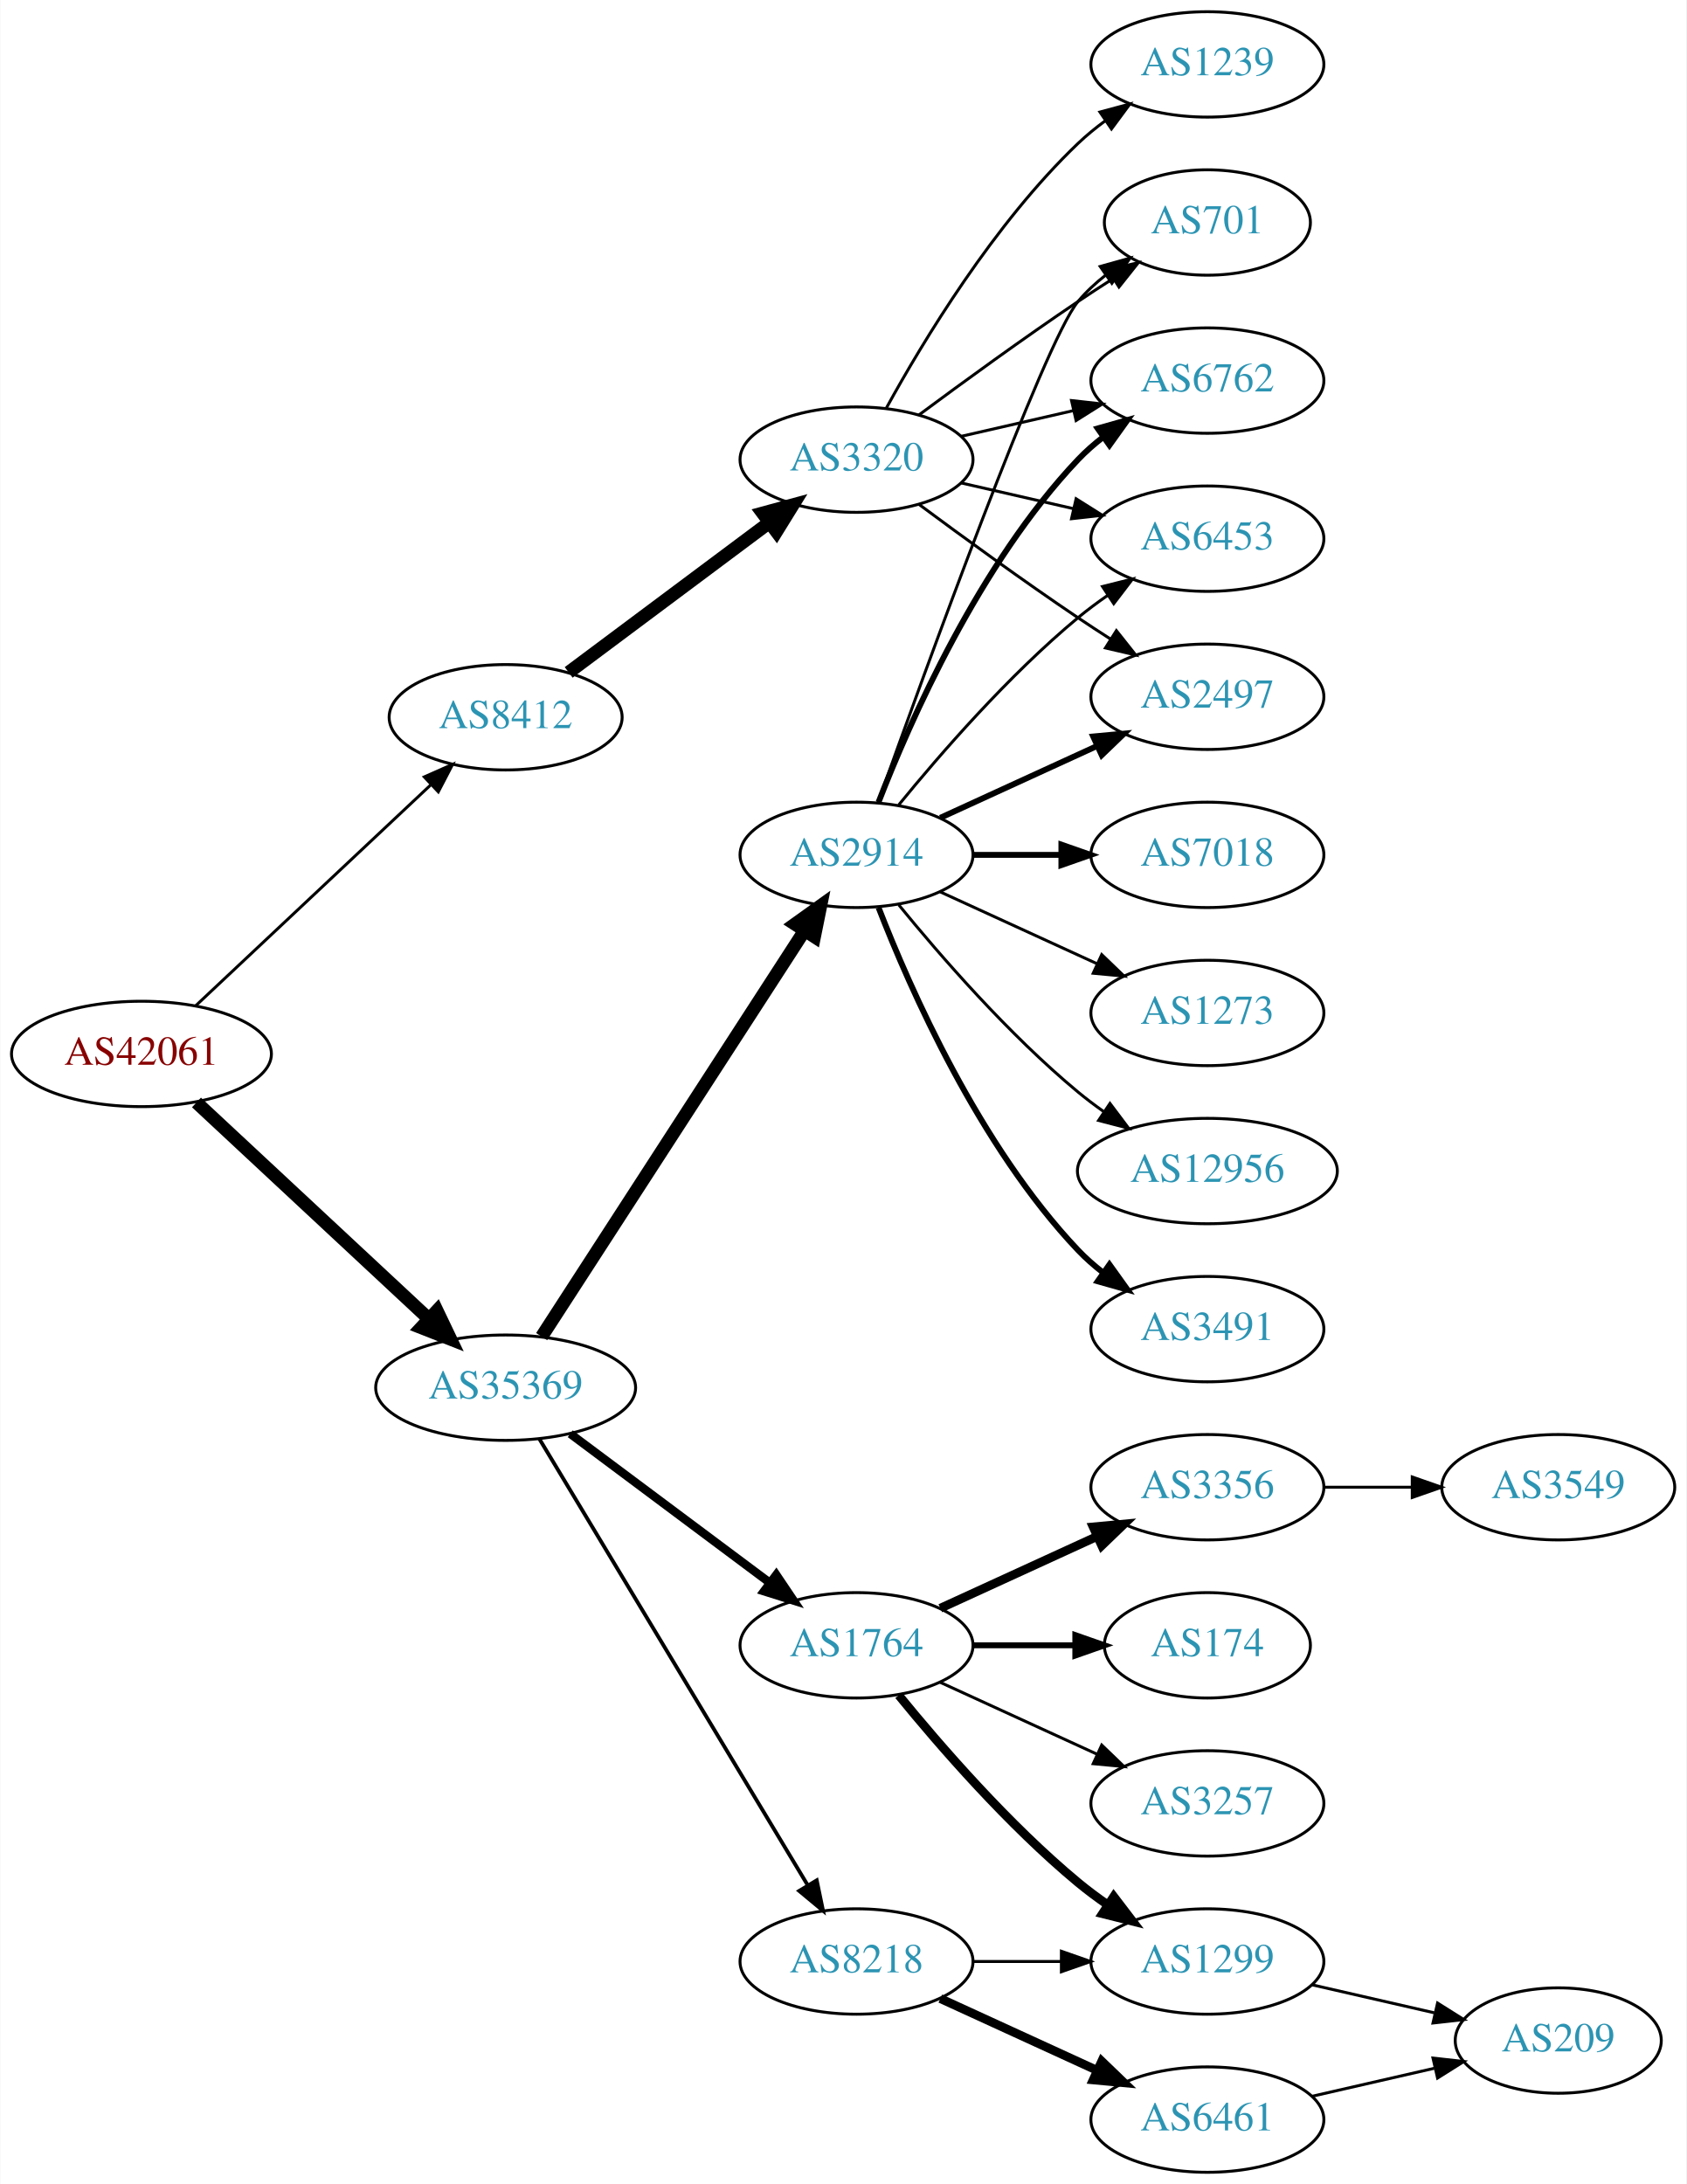
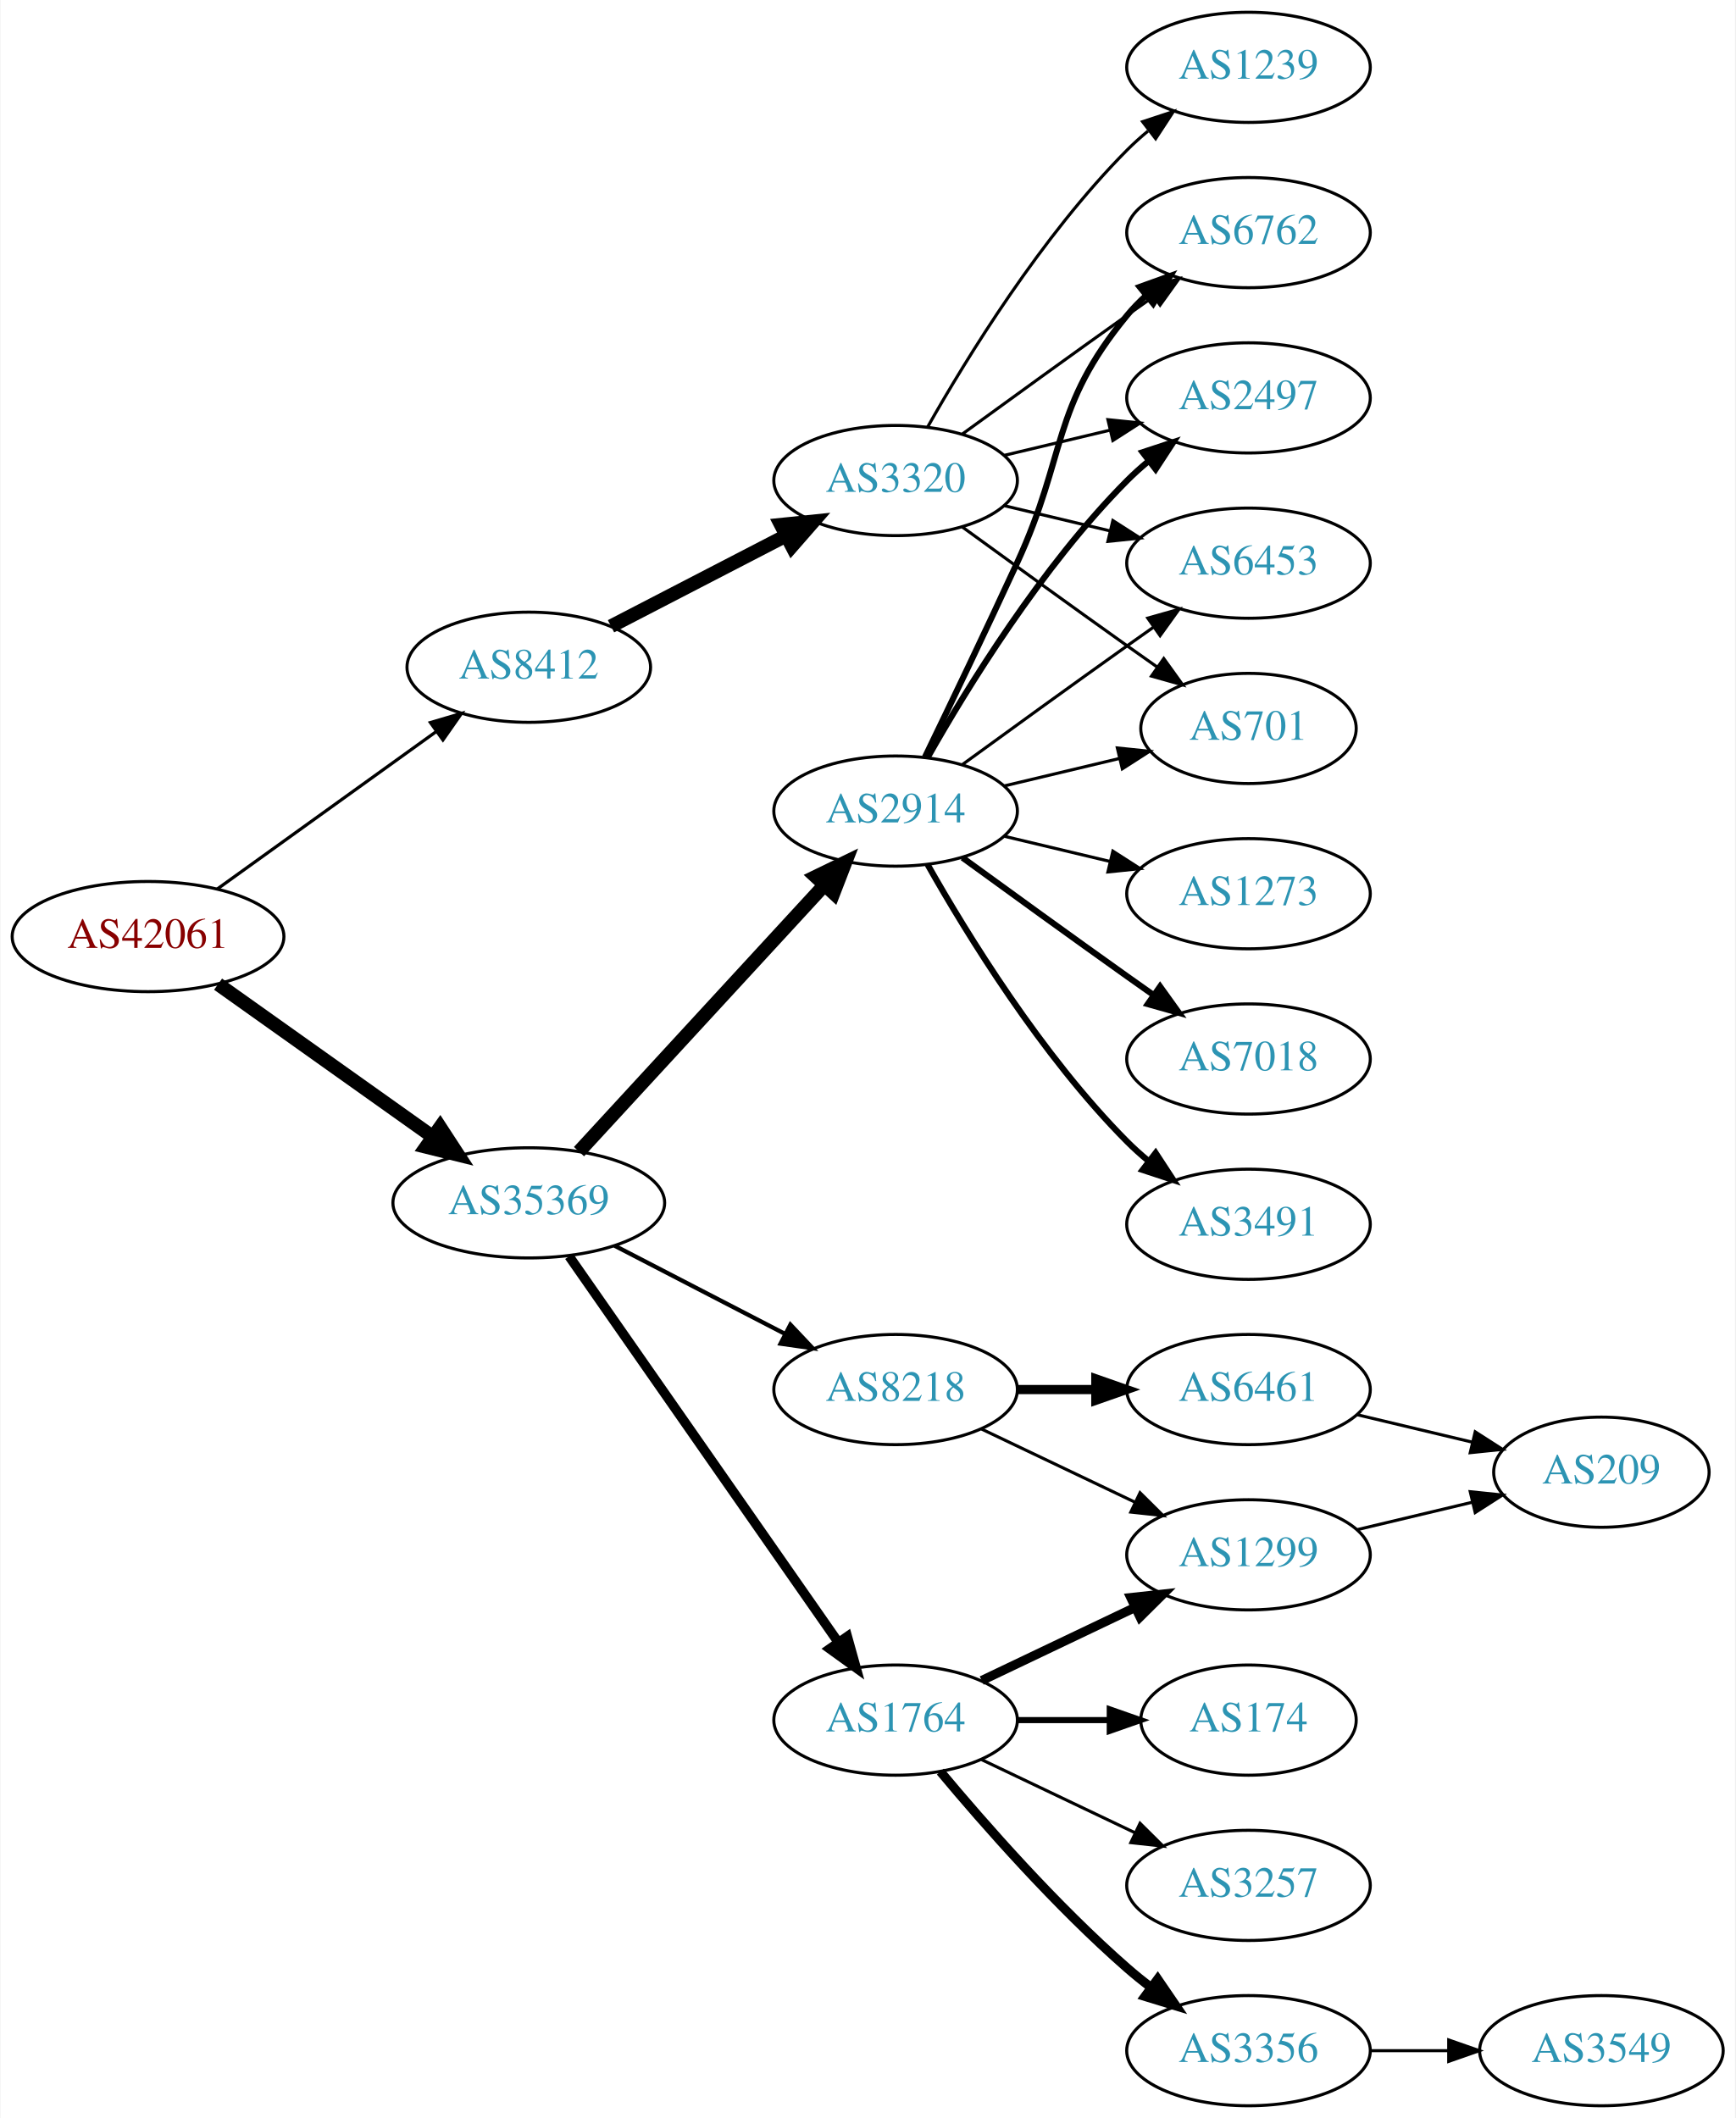
- <svg xmlns="http://www.w3.org/2000/svg" xmlns:xlink="http://www.w3.org/1999/xlink" width="576pt" height="746pt" viewBox="0.00 0.00 575.76 746.00">
-   <g id="graph0" class="graph" transform="scale(1 1) rotate(0) translate(4 742)">
-     <polygon fill="white" stroke="none" points="-4,4 -4,-742 571.762,-742 571.762,4 -4,4" />
+ <svg xmlns="http://www.w3.org/2000/svg" xmlns:xlink="http://www.w3.org/1999/xlink" width="567pt" height="692pt" viewBox="0.00 0.00 566.66 692.00">
+   <g id="graph0" class="graph" transform="scale(1 1) rotate(0) translate(4 688)">
+     <polygon fill="white" stroke="none" points="-4,4 -4,-688 562.663,-688 562.663,4 -4,4" />
    <g id="node1" class="node">
      <g id="a_node1">
        <a xlink:href="/asn/42061" xlink:title="AS42061 ~ LINZAG-AS [AT]">
          <ellipse fill="#ffffff" stroke="black" cx="44.196" cy="-382" rx="44.393" ry="18" />
          <text text-anchor="middle" x="44.196" y="-378.3" font-family="Times,serif" font-size="14.00" fill="#880000">AS42061</text>
        </a>
      </g>
    </g>
    <g id="node2" class="node">
      <g id="a_node2">
        <a xlink:href="/asn/8412" xlink:title="AS8412 ~ Rennweg 97-99 [AT]">
-           <ellipse fill="#ffffff" stroke="black" cx="168.588" cy="-497" rx="39.794" ry="18" />
-           <text text-anchor="middle" x="168.588" y="-493.3" font-family="Times,serif" font-size="14.00" fill="#2c94b3">AS8412</text>
+           <ellipse fill="#ffffff" stroke="black" cx="168.588" cy="-470" rx="39.794" ry="18" />
+           <text text-anchor="middle" x="168.588" y="-466.3" font-family="Times,serif" font-size="14.00" fill="#2c94b3">AS8412</text>
        </a>
      </g>
    </g>
    <g id="edge1" class="edge">
-       <path fill="none" stroke="black" d="M62.732,-398.477C83.754,-418.229 119.12,-451.459 142.898,-473.801" />
-       <polygon fill="black" stroke="black" points="140.795,-476.628 150.48,-480.925 145.588,-471.526 140.795,-476.628" />
+       <path fill="none" stroke="black" stroke-width="1.038" d="M66.796,-397.53C86.667,-411.818 116.3,-433.124 138.298,-448.94" />
+       <polygon fill="black" stroke="black" stroke-width="1.038" points="136.451,-451.923 146.614,-454.919 140.538,-446.24 136.451,-451.923" />
    </g>
    <g id="node3" class="node">
      <g id="a_node3">
        <a xlink:href="/asn/35369" xlink:title="AS35369 ~ LINZAG-TELEKOM-AS [AT]">
-           <ellipse fill="#ffffff" stroke="black" cx="168.588" cy="-268" rx="44.393" ry="18" />
-           <text text-anchor="middle" x="168.588" y="-264.3" font-family="Times,serif" font-size="14.00" fill="#2c94b3">AS35369</text>
+           <ellipse fill="#ffffff" stroke="black" cx="168.588" cy="-295" rx="44.393" ry="18" />
+           <text text-anchor="middle" x="168.588" y="-291.3" font-family="Times,serif" font-size="14.00" fill="#2c94b3">AS35369</text>
        </a>
      </g>
    </g>
    <g id="edge2" class="edge">
-       <path fill="none" stroke="black" stroke-width="4.5" d="M62.993,-365.423C83.841,-346.005 118.534,-313.691 142.202,-291.646" />
-       <polygon fill="black" stroke="black" stroke-width="4.5" points="145.136,-294.294 149.77,-284.597 139.769,-288.531 145.136,-294.294" />
+       <path fill="none" stroke="black" stroke-width="4.5" d="M67.077,-366.446C86.623,-352.553 115.448,-332.063 137.223,-316.584" />
+       <polygon fill="black" stroke="black" stroke-width="4.5" points="139.614,-319.716 145.484,-310.713 135.052,-313.297 139.614,-319.716" />
    </g>
    <g id="node4" class="node">
      <g id="a_node4">
        <a xlink:href="/asn/3320" xlink:title="AS3320 ~ DTAG [DE]">
-           <ellipse fill="#ffffff" stroke="black" cx="288.431" cy="-585" rx="39.794" ry="18" />
-           <text text-anchor="middle" x="288.431" y="-581.3" font-family="Times,serif" font-size="14.00" fill="#2c94b3">AS3320</text>
+           <ellipse fill="#ffffff" stroke="black" cx="288.431" cy="-531" rx="39.794" ry="18" />
+           <text text-anchor="middle" x="288.431" y="-527.3" font-family="Times,serif" font-size="14.00" fill="#2c94b3">AS3320</text>
        </a>
      </g>
    </g>
    <g id="edge3" class="edge">
-       <path fill="none" stroke="black" stroke-width="4.5" d="M190.115,-512.328C209.093,-526.501 237.484,-547.702 258.709,-563.552" />
-       <polygon fill="black" stroke="black" stroke-width="4.5" points="256.376,-566.723 266.744,-569.552 261.088,-560.414 256.376,-566.723" />
+       <path fill="none" stroke="black" stroke-width="4.5" d="M195.449,-483.387C212.258,-492.087 234.373,-503.535 252.706,-513.025" />
+       <polygon fill="black" stroke="black" stroke-width="4.5" points="250.939,-516.544 261.63,-517.645 254.559,-509.551 250.939,-516.544" />
    </g>
    <g id="node10" class="node">
      <g id="a_node10">
-         <a xlink:href="/asn/8218" xlink:title="AS8218 ~ legacy Neotelecoms [FR]">
-           <ellipse fill="#ffffff" stroke="black" cx="288.431" cy="-72" rx="39.794" ry="18" />
-           <text text-anchor="middle" x="288.431" y="-68.3" font-family="Times,serif" font-size="14.00" fill="#2c94b3">AS8218</text>
+         <a xlink:href="/asn/1764" xlink:title="AS1764 ~ NEXTLAYER-AS [AT]">
+           <ellipse fill="#ffffff" stroke="black" cx="288.431" cy="-126" rx="39.794" ry="18" />
+           <text text-anchor="middle" x="288.431" y="-122.3" font-family="Times,serif" font-size="14.00" fill="#2c94b3">AS1764</text>
        </a>
      </g>
    </g>
    <g id="edge9" class="edge">
-       <path fill="none" stroke="black" stroke-width="1.286" d="M180.046,-250.606C200.793,-216.1 247.26,-138.814 271.707,-98.153" />
-       <polygon fill="black" stroke="black" stroke-width="1.286" points="274.843,-99.728 276.996,-89.355 268.844,-96.121 274.843,-99.728" />
+       <path fill="none" stroke="black" stroke-width="3.115" d="M181.756,-277.551C202.681,-247.541 245.565,-186.041 269.777,-151.318" />
+       <polygon fill="black" stroke="black" stroke-width="3.115" points="272.656,-153.307 275.505,-143.103 266.914,-149.304 272.656,-153.307" />
    </g>
    <g id="node11" class="node">
      <g id="a_node11">
-         <a xlink:href="/asn/2914" xlink:title="AS2914 ~ NTT America, Inc. [US]">
-           <ellipse fill="#ffffff" stroke="black" cx="288.431" cy="-450" rx="39.794" ry="18" />
-           <text text-anchor="middle" x="288.431" y="-446.3" font-family="Times,serif" font-size="14.00" fill="#2c94b3">AS2914</text>
+         <a xlink:href="/asn/8218" xlink:title="AS8218 ~ legacy Neotelecoms [FR]">
+           <ellipse fill="#ffffff" stroke="black" cx="288.431" cy="-234" rx="39.794" ry="18" />
+           <text text-anchor="middle" x="288.431" y="-230.3" font-family="Times,serif" font-size="14.00" fill="#2c94b3">AS8218</text>
        </a>
      </g>
    </g>
    <g id="edge10" class="edge">
-       <path fill="none" stroke="black" stroke-width="4.5" d="M180.887,-285.451C201.74,-317.657 246.362,-386.572 270.721,-424.192" />
-       <polygon fill="black" stroke="black" stroke-width="4.5" points="267.426,-426.348 276.166,-432.602 274.036,-422.068 267.426,-426.348" />
+       <path fill="none" stroke="black" stroke-width="1.385" d="M196.624,-281.005C213.173,-272.439 234.525,-261.386 252.366,-252.151" />
+       <polygon fill="black" stroke="black" stroke-width="1.385" points="254.06,-255.215 261.331,-247.51 250.842,-248.999 254.06,-255.215" />
    </g>
    <g id="node12" class="node">
      <g id="a_node12">
-         <a xlink:href="/asn/1764" xlink:title="AS1764 ~ NEXTLAYER-AS [AT]">
-           <ellipse fill="#ffffff" stroke="black" cx="288.431" cy="-180" rx="39.794" ry="18" />
-           <text text-anchor="middle" x="288.431" y="-176.3" font-family="Times,serif" font-size="14.00" fill="#2c94b3">AS1764</text>
+         <a xlink:href="/asn/2914" xlink:title="AS2914 ~ NTT America, Inc. [US]">
+           <ellipse fill="#ffffff" stroke="black" cx="288.431" cy="-423" rx="39.794" ry="18" />
+           <text text-anchor="middle" x="288.431" y="-419.3" font-family="Times,serif" font-size="14.00" fill="#2c94b3">AS2914</text>
        </a>
      </g>
    </g>
    <g id="edge11" class="edge">
-       <path fill="none" stroke="black" stroke-width="2.893" d="M190.656,-252.267C209.625,-238.102 237.67,-217.159 258.693,-201.46" />
-       <polygon fill="black" stroke="black" stroke-width="2.893" points="261.022,-204.089 266.94,-195.302 256.833,-198.481 261.022,-204.089" />
+       <path fill="none" stroke="black" stroke-width="4.5" d="M184.994,-311.734C205.461,-333.965 241.756,-373.388 265.192,-398.845" />
+       <polygon fill="black" stroke="black" stroke-width="4.5" points="262.351,-401.572 272.021,-406.262 268.145,-396.238 262.351,-401.572" />
    </g>
    <g id="node5" class="node">
      <g id="a_node5">
-         <a xlink:href="/asn/6762" xlink:title="AS6762 ~ TELECOM ITALIA SPARKLE S.p.A. [IT]">
-           <ellipse fill="#ffffff" stroke="black" cx="408.273" cy="-612" rx="39.794" ry="18" />
-           <text text-anchor="middle" x="408.273" y="-608.3" font-family="Times,serif" font-size="14.00" fill="#2c94b3">AS6762</text>
+         <a xlink:href="/asn/2497" xlink:title="AS2497 ~ Internet Initiative Japan Inc. [JP]">
+           <ellipse fill="#ffffff" stroke="black" cx="403.724" cy="-558" rx="39.794" ry="18" />
+           <text text-anchor="middle" x="403.724" y="-554.3" font-family="Times,serif" font-size="14.00" fill="#2c94b3">AS2497</text>
        </a>
      </g>
    </g>
    <g id="edge4" class="edge">
-       <path fill="none" stroke="black" d="M324.15,-592.955C336.15,-595.704 349.771,-598.825 362.463,-601.733" />
-       <polygon fill="black" stroke="black" points="361.866,-605.187 372.395,-604.009 363.429,-598.364 361.866,-605.187" />
+       <path fill="none" stroke="black" d="M324.038,-539.248C334.909,-541.838 347.064,-544.735 358.506,-547.462" />
+       <polygon fill="black" stroke="black" points="357.789,-550.889 368.328,-549.803 359.412,-544.08 357.789,-550.889" />
    </g>
    <g id="node6" class="node">
      <g id="a_node6">
-         <a xlink:href="/asn/6453" xlink:title="AS6453 ~ TATA COMMUNICATIONS (AMERICA) INC [US]">
-           <ellipse fill="#ffffff" stroke="black" cx="408.273" cy="-558" rx="39.794" ry="18" />
-           <text text-anchor="middle" x="408.273" y="-554.3" font-family="Times,serif" font-size="14.00" fill="#2c94b3">AS6453</text>
+         <a xlink:href="/asn/1239" xlink:title="AS1239 ~ Sprint [US]">
+           <ellipse fill="#ffffff" stroke="black" cx="403.724" cy="-666" rx="39.794" ry="18" />
+           <text text-anchor="middle" x="403.724" y="-662.3" font-family="Times,serif" font-size="14.00" fill="#2c94b3">AS1239</text>
        </a>
      </g>
    </g>
    <g id="edge5" class="edge">
-       <path fill="none" stroke="black" d="M324.15,-577.045C336.15,-574.296 349.771,-571.175 362.463,-568.267" />
-       <polygon fill="black" stroke="black" points="363.429,-571.636 372.395,-565.991 361.866,-564.813 363.429,-571.636" />
+       <path fill="none" stroke="black" d="M298.891,-548.49C311.672,-571.096 336.105,-610.886 364.077,-639 366.188,-641.121 368.484,-643.188 370.87,-645.171" />
+       <polygon fill="black" stroke="black" points="369.122,-648.242 379.185,-651.556 373.385,-642.69 369.122,-648.242" />
    </g>
    <g id="node7" class="node">
      <g id="a_node7">
-         <a xlink:href="/asn/2497" xlink:title="AS2497 ~ Internet Initiative Japan Inc. [JP]">
-           <ellipse fill="#ffffff" stroke="black" cx="408.273" cy="-504" rx="39.794" ry="18" />
-           <text text-anchor="middle" x="408.273" y="-500.3" font-family="Times,serif" font-size="14.00" fill="#2c94b3">AS2497</text>
+         <a xlink:href="/asn/6453" xlink:title="AS6453 ~ TATA COMMUNICATIONS (AMERICA) INC [US]">
+           <ellipse fill="#ffffff" stroke="black" cx="403.724" cy="-504" rx="39.794" ry="18" />
+           <text text-anchor="middle" x="403.724" y="-500.3" font-family="Times,serif" font-size="14.00" fill="#2c94b3">AS6453</text>
        </a>
      </g>
    </g>
    <g id="edge6" class="edge">
-       <path fill="none" stroke="black" d="M309.761,-569.723C324.623,-558.696 345.368,-543.593 364.077,-531 367.626,-528.611 371.377,-526.161 375.125,-523.758" />
-       <polygon fill="black" stroke="black" points="377.193,-526.591 383.774,-518.288 373.451,-520.675 377.193,-526.591" />
+       <path fill="none" stroke="black" d="M324.038,-522.752C334.909,-520.162 347.064,-517.265 358.506,-514.538" />
+       <polygon fill="black" stroke="black" points="359.412,-517.92 368.328,-512.197 357.789,-511.111 359.412,-517.92" />
    </g>
    <g id="node8" class="node">
      <g id="a_node8">
        <a xlink:href="/asn/701" xlink:title="AS701 ~ UUNET [US]">
-           <ellipse fill="#ffffff" stroke="black" cx="408.273" cy="-666" rx="35.194" ry="18" />
-           <text text-anchor="middle" x="408.273" y="-662.3" font-family="Times,serif" font-size="14.00" fill="#2c94b3">AS701</text>
+           <ellipse fill="#ffffff" stroke="black" cx="403.724" cy="-450" rx="35.194" ry="18" />
+           <text text-anchor="middle" x="403.724" y="-446.3" font-family="Times,serif" font-size="14.00" fill="#2c94b3">AS701</text>
        </a>
      </g>
    </g>
    <g id="edge7" class="edge">
-       <path fill="none" stroke="black" d="M309.761,-600.277C324.623,-611.304 345.368,-626.407 364.077,-639 367.895,-641.569 371.945,-644.21 375.975,-646.786" />
-       <polygon fill="black" stroke="black" points="374.344,-649.895 384.669,-652.271 378.079,-643.975 374.344,-649.895" />
+       <path fill="none" stroke="black" d="M310.279,-515.778C325.213,-504.909 345.827,-489.975 364.077,-477 367.288,-474.718 370.657,-472.339 374.011,-469.982" />
+       <polygon fill="black" stroke="black" points="376.039,-472.834 382.222,-464.23 372.023,-467.101 376.039,-472.834" />
    </g>
    <g id="node9" class="node">
      <g id="a_node9">
-         <a xlink:href="/asn/1239" xlink:title="AS1239 ~ Sprint [US]">
-           <ellipse fill="#ffffff" stroke="black" cx="408.273" cy="-720" rx="39.794" ry="18" />
-           <text text-anchor="middle" x="408.273" y="-716.3" font-family="Times,serif" font-size="14.00" fill="#2c94b3">AS1239</text>
+         <a xlink:href="/asn/6762" xlink:title="AS6762 ~ TELECOM ITALIA SPARKLE S.p.A. [IT]">
+           <ellipse fill="#ffffff" stroke="black" cx="403.724" cy="-612" rx="39.794" ry="18" />
+           <text text-anchor="middle" x="403.724" y="-608.3" font-family="Times,serif" font-size="14.00" fill="#2c94b3">AS6762</text>
        </a>
      </g>
    </g>
    <g id="edge8" class="edge">
-       <path fill="none" stroke="black" d="M298.672,-602.713C311.218,-625.561 335.394,-665.611 364.077,-693 366.946,-695.739 370.134,-698.347 373.443,-700.785" />
-       <polygon fill="black" stroke="black" points="371.567,-703.742 381.803,-706.477 375.507,-697.956 371.567,-703.742" />
+       <path fill="none" stroke="black" d="M310.279,-546.222C325.213,-557.091 345.827,-572.025 364.077,-585 366.898,-587.005 369.841,-589.085 372.789,-591.159" />
+       <polygon fill="black" stroke="black" points="370.816,-594.05 381.013,-596.926 374.835,-588.319 370.816,-594.05" />
    </g>
    <g id="node13" class="node">
      <g id="a_node13">
-         <a xlink:href="/asn/6461" xlink:title="AS6461 ~ Zayo Bandwidth [US]">
-           <ellipse fill="#ffffff" stroke="black" cx="408.273" cy="-18" rx="39.794" ry="18" />
-           <text text-anchor="middle" x="408.273" y="-14.3" font-family="Times,serif" font-size="14.00" fill="#2c94b3">AS6461</text>
+         <a xlink:href="/asn/3257" xlink:title="AS3257 ~ GTT [DE]">
+           <ellipse fill="#ffffff" stroke="black" cx="403.724" cy="-72" rx="39.794" ry="18" />
+           <text text-anchor="middle" x="403.724" y="-68.3" font-family="Times,serif" font-size="14.00" fill="#2c94b3">AS3257</text>
        </a>
      </g>
    </g>
    <g id="edge12" class="edge">
-       <path fill="none" stroke="black" stroke-width="3" d="M317.06,-59.339C333.017,-52.027 353.287,-42.739 370.57,-34.819" />
-       <polygon fill="black" stroke="black" stroke-width="3" points="372.185,-37.929 379.818,-30.581 369.269,-31.565 372.185,-37.929" />
+       <path fill="none" stroke="black" d="M316.567,-113.066C331.561,-105.919 350.382,-96.948 366.605,-89.215" />
+       <polygon fill="black" stroke="black" points="368.288,-92.291 375.809,-84.829 365.276,-85.972 368.288,-92.291" />
    </g>
    <g id="node14" class="node">
      <g id="a_node14">
+         <a xlink:href="/asn/3356" xlink:title="AS3356 ~ Level 3 Parent, LLC [US]">
+           <ellipse fill="#ffffff" stroke="black" cx="403.724" cy="-18" rx="39.794" ry="18" />
+           <text text-anchor="middle" x="403.724" y="-14.3" font-family="Times,serif" font-size="14.00" fill="#2c94b3">AS3356</text>
+         </a>
+       </g>
+     </g>
+     <g id="edge13" class="edge">
+       <path fill="none" stroke="black" stroke-width="3" d="M303.061,-109.183C317.343,-92.071 340.89,-65.255 364.077,-45 366.543,-42.846 369.182,-40.706 371.879,-38.628" />
+       <polygon fill="black" stroke="black" stroke-width="3" points="374.052,-41.375 380.033,-32.63 369.904,-35.736 374.052,-41.375" />
+     </g>
+     <g id="node15" class="node">
+       <g id="a_node15">
        <a xlink:href="/asn/1299" xlink:title="AS1299 ~ Telia Carrier [EU]">
-           <ellipse fill="#ffffff" stroke="black" cx="408.273" cy="-72" rx="39.794" ry="18" />
-           <text text-anchor="middle" x="408.273" y="-68.3" font-family="Times,serif" font-size="14.00" fill="#2c94b3">AS1299</text>
-         </a>
-       </g>
-     </g>
-     <g id="edge13" class="edge">
-       <path fill="none" stroke="black" d="M328.343,-72C337.897,-72 348.246,-72 358.209,-72" />
-       <polygon fill="black" stroke="black" points="358.402,-75.5 368.402,-72 358.402,-68.5 358.402,-75.5" />
-     </g>
-     <g id="edge22" class="edge">
-       <path fill="none" stroke="black" stroke-width="2" d="M295.954,-467.994C306.704,-495.728 330.362,-549.429 364.077,-585 366.663,-587.728 369.581,-590.294 372.649,-592.677" />
-       <polygon fill="black" stroke="black" stroke-width="2" points="370.803,-595.658 380.997,-598.543 374.827,-589.93 370.803,-595.658" />
+           <ellipse fill="#ffffff" stroke="black" cx="403.724" cy="-180" rx="39.794" ry="18" />
+           <text text-anchor="middle" x="403.724" y="-176.3" font-family="Times,serif" font-size="14.00" fill="#2c94b3">AS1299</text>
+         </a>
+       </g>
+     </g>
+     <g id="edge14" class="edge">
+       <path fill="none" stroke="black" stroke-width="3" d="M316.567,-138.934C331.561,-146.081 350.382,-155.052 366.605,-162.785" />
+       <polygon fill="black" stroke="black" stroke-width="3" points="365.276,-166.028 375.809,-167.171 368.288,-159.709 365.276,-166.028" />
+     </g>
+     <g id="node16" class="node">
+       <g id="a_node16">
+         <a xlink:href="/asn/174" xlink:title="AS174 ~ Cogent Communications [US]">
+           <ellipse fill="#ffffff" stroke="black" cx="403.724" cy="-126" rx="35.194" ry="18" />
+           <text text-anchor="middle" x="403.724" y="-122.3" font-family="Times,serif" font-size="14.00" fill="#2c94b3">AS174</text>
+         </a>
+       </g>
+     </g>
+     <g id="edge15" class="edge">
+       <path fill="none" stroke="black" stroke-width="2" d="M328.103,-126C337.808,-126 348.299,-126 358.262,-126" />
+       <polygon fill="black" stroke="black" stroke-width="2" points="358.398,-129.5 368.398,-126 358.398,-122.5 358.398,-129.5" />
+     </g>
+     <g id="edge17" class="edge">
+       <path fill="none" stroke="black" d="M316.567,-221.066C331.561,-213.919 350.382,-204.948 366.605,-197.215" />
+       <polygon fill="black" stroke="black" points="368.288,-200.291 375.809,-192.829 365.276,-193.972 368.288,-200.291" />
+     </g>
+     <g id="node17" class="node">
+       <g id="a_node17">
+         <a xlink:href="/asn/6461" xlink:title="AS6461 ~ Zayo Bandwidth [US]">
+           <ellipse fill="#ffffff" stroke="black" cx="403.724" cy="-234" rx="39.794" ry="18" />
+           <text text-anchor="middle" x="403.724" y="-230.3" font-family="Times,serif" font-size="14.00" fill="#2c94b3">AS6461</text>
+         </a>
+       </g>
+     </g>
+     <g id="edge16" class="edge">
+       <path fill="none" stroke="black" stroke-width="3" d="M328.103,-234C336.306,-234 345.07,-234 353.602,-234" />
+       <polygon fill="black" stroke="black" stroke-width="3" points="353.841,-237.5 363.841,-234 353.841,-230.5 353.841,-237.5" />
+     </g>
+     <g id="edge21" class="edge">
+       <path fill="none" stroke="black" stroke-width="2" d="M298.891,-440.49C311.672,-463.096 336.105,-502.886 364.077,-531 366.188,-533.121 368.484,-535.188 370.87,-537.171" />
+       <polygon fill="black" stroke="black" stroke-width="2" points="369.122,-540.242 379.185,-543.556 373.385,-534.69 369.122,-540.242" />
+     </g>
+     <g id="edge23" class="edge">
+       <path fill="none" stroke="black" d="M310.279,-438.222C325.213,-449.091 345.827,-464.025 364.077,-477 366.898,-479.005 369.841,-481.085 372.789,-483.159" />
+       <polygon fill="black" stroke="black" points="370.816,-486.05 381.013,-488.926 374.835,-480.319 370.816,-486.05" />
    </g>
    <g id="edge24" class="edge">
-       <path fill="none" stroke="black" d="M302.85,-467.065C316.964,-484.375 340.379,-511.345 364.077,-531 367.294,-533.668 370.794,-536.27 374.365,-538.741" />
-       <polygon fill="black" stroke="black" points="372.442,-541.666 382.721,-544.236 376.288,-535.817 372.442,-541.666" />
-     </g>
-     <g id="edge18" class="edge">
-       <path fill="none" stroke="black" stroke-width="2" d="M317.06,-462.661C333.017,-469.973 353.287,-479.261 370.57,-487.181" />
-       <polygon fill="black" stroke="black" stroke-width="2" points="369.269,-490.435 379.818,-491.419 372.185,-484.071 369.269,-490.435" />
-     </g>
-     <g id="edge23" class="edge">
-       <path fill="none" stroke="black" d="M295.761,-467.86C311.602,-512.267 352.511,-625.103 364.077,-639 366.814,-642.288 370.059,-645.298 373.522,-648.017" />
-       <polygon fill="black" stroke="black" points="371.658,-650.983 381.863,-653.827 375.659,-645.239 371.658,-650.983" />
-     </g>
-     <g id="node18" class="node">
-       <g id="a_node18">
-         <a xlink:href="/asn/12956" xlink:title="AS12956 ~ TELXIUS [ES]">
-           <ellipse fill="#ffffff" stroke="black" cx="408.273" cy="-342" rx="44.393" ry="18" />
-           <text text-anchor="middle" x="408.273" y="-338.3" font-family="Times,serif" font-size="14.00" fill="#2c94b3">AS12956</text>
-         </a>
-       </g>
-     </g>
-     <g id="edge19" class="edge">
-       <path fill="none" stroke="black" d="M302.85,-432.935C316.964,-415.625 340.379,-388.655 364.077,-369 366.815,-366.729 369.759,-364.506 372.776,-362.37" />
-       <polygon fill="black" stroke="black" points="375.002,-365.092 381.365,-356.621 371.108,-359.275 375.002,-365.092" />
+       <path fill="none" stroke="black" d="M324.038,-431.248C335.833,-434.058 349.137,-437.229 361.405,-440.153" />
+       <polygon fill="black" stroke="black" points="360.871,-443.624 371.41,-442.537 362.494,-436.814 360.871,-443.624" />
+     </g>
+     <g id="edge20" class="edge">
+       <path fill="none" stroke="black" stroke-width="2" d="M298.012,-440.633C305.936,-456.998 317.972,-482.065 328.077,-504 344.561,-539.781 339.013,-554.606 364.077,-585 365.932,-587.25 368.02,-589.396 370.238,-591.424" />
+       <polygon fill="black" stroke="black" stroke-width="2" points="368.174,-594.256 378.143,-597.844 372.587,-588.823 368.174,-594.256" />
    </g>
    <g id="node19" class="node">
      <g id="a_node19">
-         <a xlink:href="/asn/3491" xlink:title="AS3491 ~ PCCW Global, Inc. [US]">
-           <ellipse fill="#ffffff" stroke="black" cx="408.273" cy="-288" rx="39.794" ry="18" />
-           <text text-anchor="middle" x="408.273" y="-284.3" font-family="Times,serif" font-size="14.00" fill="#2c94b3">AS3491</text>
-         </a>
-       </g>
-     </g>
-     <g id="edge20" class="edge">
-       <path fill="none" stroke="black" stroke-width="2" d="M295.954,-432.006C306.704,-404.272 330.362,-350.571 364.077,-315 366.663,-312.272 369.581,-309.706 372.649,-307.323" />
-       <polygon fill="black" stroke="black" stroke-width="2" points="374.827,-310.07 380.997,-301.457 370.803,-304.342 374.827,-310.07" />
+         <a xlink:href="/asn/7018" xlink:title="AS7018 ~ AT&amp;T Services, Inc. [US]">
+           <ellipse fill="#ffffff" stroke="black" cx="403.724" cy="-342" rx="39.794" ry="18" />
+           <text text-anchor="middle" x="403.724" y="-338.3" font-family="Times,serif" font-size="14.00" fill="#2c94b3">AS7018</text>
+         </a>
+       </g>
+     </g>
+     <g id="edge19" class="edge">
+       <path fill="none" stroke="black" stroke-width="2" d="M310.279,-407.778C325.213,-396.909 345.827,-381.975 364.077,-369 366.898,-366.995 369.841,-364.915 372.789,-362.841" />
+       <polygon fill="black" stroke="black" stroke-width="2" points="374.835,-365.681 381.013,-357.074 370.816,-359.95 374.835,-365.681" />
    </g>
    <g id="node20" class="node">
      <g id="a_node20">
-         <a xlink:href="/asn/7018" xlink:title="AS7018 ~ AT&amp;T Services, Inc. [US]">
-           <ellipse fill="#ffffff" stroke="black" cx="408.273" cy="-450" rx="39.794" ry="18" />
-           <text text-anchor="middle" x="408.273" y="-446.3" font-family="Times,serif" font-size="14.00" fill="#2c94b3">AS7018</text>
-         </a>
-       </g>
-     </g>
-     <g id="edge21" class="edge">
-       <path fill="none" stroke="black" stroke-width="2" d="M328.343,-450C337.897,-450 348.246,-450 358.209,-450" />
-       <polygon fill="black" stroke="black" stroke-width="2" points="358.402,-453.5 368.402,-450 358.402,-446.5 358.402,-453.5" />
+         <a xlink:href="/asn/3491" xlink:title="AS3491 ~ PCCW Global, Inc. [US]">
+           <ellipse fill="#ffffff" stroke="black" cx="403.724" cy="-288" rx="39.794" ry="18" />
+           <text text-anchor="middle" x="403.724" y="-284.3" font-family="Times,serif" font-size="14.00" fill="#2c94b3">AS3491</text>
+         </a>
+       </g>
+     </g>
+     <g id="edge22" class="edge">
+       <path fill="none" stroke="black" stroke-width="2" d="M298.891,-405.51C311.672,-382.904 336.105,-343.114 364.077,-315 366.188,-312.879 368.484,-310.812 370.87,-308.829" />
+       <polygon fill="black" stroke="black" stroke-width="2" points="373.385,-311.31 379.185,-302.444 369.122,-305.758 373.385,-311.31" />
    </g>
    <g id="node21" class="node">
      <g id="a_node21">
        <a xlink:href="/asn/1273" xlink:title="AS1273 ~ Vodafone Group PLC [EU]">
-           <ellipse fill="#ffffff" stroke="black" cx="408.273" cy="-396" rx="39.794" ry="18" />
-           <text text-anchor="middle" x="408.273" y="-392.3" font-family="Times,serif" font-size="14.00" fill="#2c94b3">AS1273</text>
+           <ellipse fill="#ffffff" stroke="black" cx="403.724" cy="-396" rx="39.794" ry="18" />
+           <text text-anchor="middle" x="403.724" y="-392.3" font-family="Times,serif" font-size="14.00" fill="#2c94b3">AS1273</text>
        </a>
      </g>
    </g>
    <g id="edge25" class="edge">
-       <path fill="none" stroke="black" d="M317.06,-437.339C333.017,-430.027 353.287,-420.739 370.57,-412.819" />
-       <polygon fill="black" stroke="black" points="372.185,-415.929 379.818,-408.581 369.269,-409.565 372.185,-415.929" />
-     </g>
-     <g id="edge16" class="edge">
-       <path fill="none" stroke="black" stroke-width="3" d="M302.85,-162.935C316.964,-145.625 340.379,-118.655 364.077,-99 367.294,-96.332 370.794,-93.73 374.365,-91.259" />
-       <polygon fill="black" stroke="black" stroke-width="3" points="376.288,-94.183 382.721,-85.764 372.442,-88.334 376.288,-94.183" />
-     </g>
-     <g id="node15" class="node">
-       <g id="a_node15">
-         <a xlink:href="/asn/3356" xlink:title="AS3356 ~ Level 3 Parent, LLC [US]">
-           <ellipse fill="#ffffff" stroke="black" cx="408.273" cy="-234" rx="39.794" ry="18" />
-           <text text-anchor="middle" x="408.273" y="-230.3" font-family="Times,serif" font-size="14.00" fill="#2c94b3">AS3356</text>
-         </a>
-       </g>
-     </g>
-     <g id="edge14" class="edge">
-       <path fill="none" stroke="black" stroke-width="3" d="M317.06,-192.661C333.017,-199.973 353.287,-209.261 370.57,-217.181" />
-       <polygon fill="black" stroke="black" stroke-width="3" points="369.269,-220.435 379.818,-221.419 372.185,-214.071 369.269,-220.435" />
-     </g>
-     <g id="node16" class="node">
-       <g id="a_node16">
-         <a xlink:href="/asn/174" xlink:title="AS174 ~ Cogent Communications [US]">
-           <ellipse fill="#ffffff" stroke="black" cx="408.273" cy="-180" rx="35.194" ry="18" />
-           <text text-anchor="middle" x="408.273" y="-176.3" font-family="Times,serif" font-size="14.00" fill="#2c94b3">AS174</text>
-         </a>
-       </g>
-     </g>
-     <g id="edge15" class="edge">
-       <path fill="none" stroke="black" stroke-width="2" d="M328.343,-180C339.43,-180 351.59,-180 362.972,-180" />
-       <polygon fill="black" stroke="black" stroke-width="2" points="363.154,-183.5 373.154,-180 363.154,-176.5 363.154,-183.5" />
-     </g>
-     <g id="node17" class="node">
-       <g id="a_node17">
-         <a xlink:href="/asn/3257" xlink:title="AS3257 ~ GTT [DE]">
-           <ellipse fill="#ffffff" stroke="black" cx="408.273" cy="-126" rx="39.794" ry="18" />
-           <text text-anchor="middle" x="408.273" y="-122.3" font-family="Times,serif" font-size="14.00" fill="#2c94b3">AS3257</text>
-         </a>
-       </g>
-     </g>
-     <g id="edge17" class="edge">
-       <path fill="none" stroke="black" d="M317.06,-167.339C333.017,-160.027 353.287,-150.739 370.57,-142.819" />
-       <polygon fill="black" stroke="black" points="372.185,-145.929 379.818,-138.581 369.269,-139.565 372.185,-145.929" />
-     </g>
-     <g id="node23" class="node">
-       <g id="a_node23">
-         <a xlink:href="/asn/209" xlink:title="AS209 ~ CenturyLink Communications, LLC [US]">
-           <ellipse fill="#ffffff" stroke="black" cx="528.116" cy="-45" rx="35.194" ry="18" />
-           <text text-anchor="middle" x="528.116" y="-41.3" font-family="Times,serif" font-size="14.00" fill="#2c94b3">AS209</text>
-         </a>
-       </g>
-     </g>
-     <g id="edge28" class="edge">
-       <path fill="none" stroke="black" d="M443.993,-25.955C457.085,-28.955 472.107,-32.397 485.748,-35.522" />
-       <polygon fill="black" stroke="black" points="485.326,-39.016 495.855,-37.838 486.89,-32.193 485.326,-39.016" />
-     </g>
-     <g id="edge27" class="edge">
-       <path fill="none" stroke="black" d="M443.993,-64.045C457.085,-61.045 472.107,-57.603 485.748,-54.478" />
-       <polygon fill="black" stroke="black" points="486.89,-57.807 495.855,-52.162 485.326,-50.984 486.89,-57.807" />
+       <path fill="none" stroke="black" d="M324.038,-414.752C334.909,-412.162 347.064,-409.265 358.506,-406.538" />
+       <polygon fill="black" stroke="black" points="359.412,-409.92 368.328,-404.197 357.789,-403.111 359.412,-409.92" />
+     </g>
+     <g id="node18" class="node">
+       <g id="a_node18">
+         <a xlink:href="/asn/3549" xlink:title="AS3549 ~ Level 3 Parent, LLC [US]">
+           <ellipse fill="#ffffff" stroke="black" cx="519.017" cy="-18" rx="39.794" ry="18" />
+           <text text-anchor="middle" x="519.017" y="-14.3" font-family="Times,serif" font-size="14.00" fill="#2c94b3">AS3549</text>
+         </a>
+       </g>
+     </g>
+     <g id="edge18" class="edge">
+       <path fill="none" stroke="black" d="M443.396,-18C451.599,-18 460.363,-18 468.895,-18" />
+       <polygon fill="black" stroke="black" points="469.134,-21.5 479.134,-18 469.134,-14.5 469.134,-21.5" />
    </g>
    <g id="node22" class="node">
      <g id="a_node22">
-         <a xlink:href="/asn/3549" xlink:title="AS3549 ~ Level 3 Parent, LLC [US]">
-           <ellipse fill="#ffffff" stroke="black" cx="528.116" cy="-234" rx="39.794" ry="18" />
-           <text text-anchor="middle" x="528.116" y="-230.3" font-family="Times,serif" font-size="14.00" fill="#2c94b3">AS3549</text>
-         </a>
-       </g>
+         <a xlink:href="/asn/209" xlink:title="AS209 ~ CenturyLink Communications, LLC [US]">
+           <ellipse fill="#ffffff" stroke="black" cx="519.017" cy="-207" rx="35.194" ry="18" />
+           <text text-anchor="middle" x="519.017" y="-203.3" font-family="Times,serif" font-size="14.00" fill="#2c94b3">AS209</text>
+         </a>
+       </g>
+     </g>
+     <g id="edge27" class="edge">
+       <path fill="none" stroke="black" d="M439.331,-188.248C451.125,-191.058 464.43,-194.229 476.698,-197.153" />
+       <polygon fill="black" stroke="black" points="476.164,-200.624 486.703,-199.537 477.787,-193.814 476.164,-200.624" />
    </g>
    <g id="edge26" class="edge">
-       <path fill="none" stroke="black" d="M448.186,-234C457.739,-234 468.089,-234 478.052,-234" />
-       <polygon fill="black" stroke="black" points="478.244,-237.5 488.244,-234 478.244,-230.5 478.244,-237.5" />
+       <path fill="none" stroke="black" d="M439.331,-225.752C451.125,-222.942 464.43,-219.771 476.698,-216.847" />
+       <polygon fill="black" stroke="black" points="477.787,-220.186 486.703,-214.463 476.164,-213.376 477.787,-220.186" />
    </g>
  </g>
</svg>
